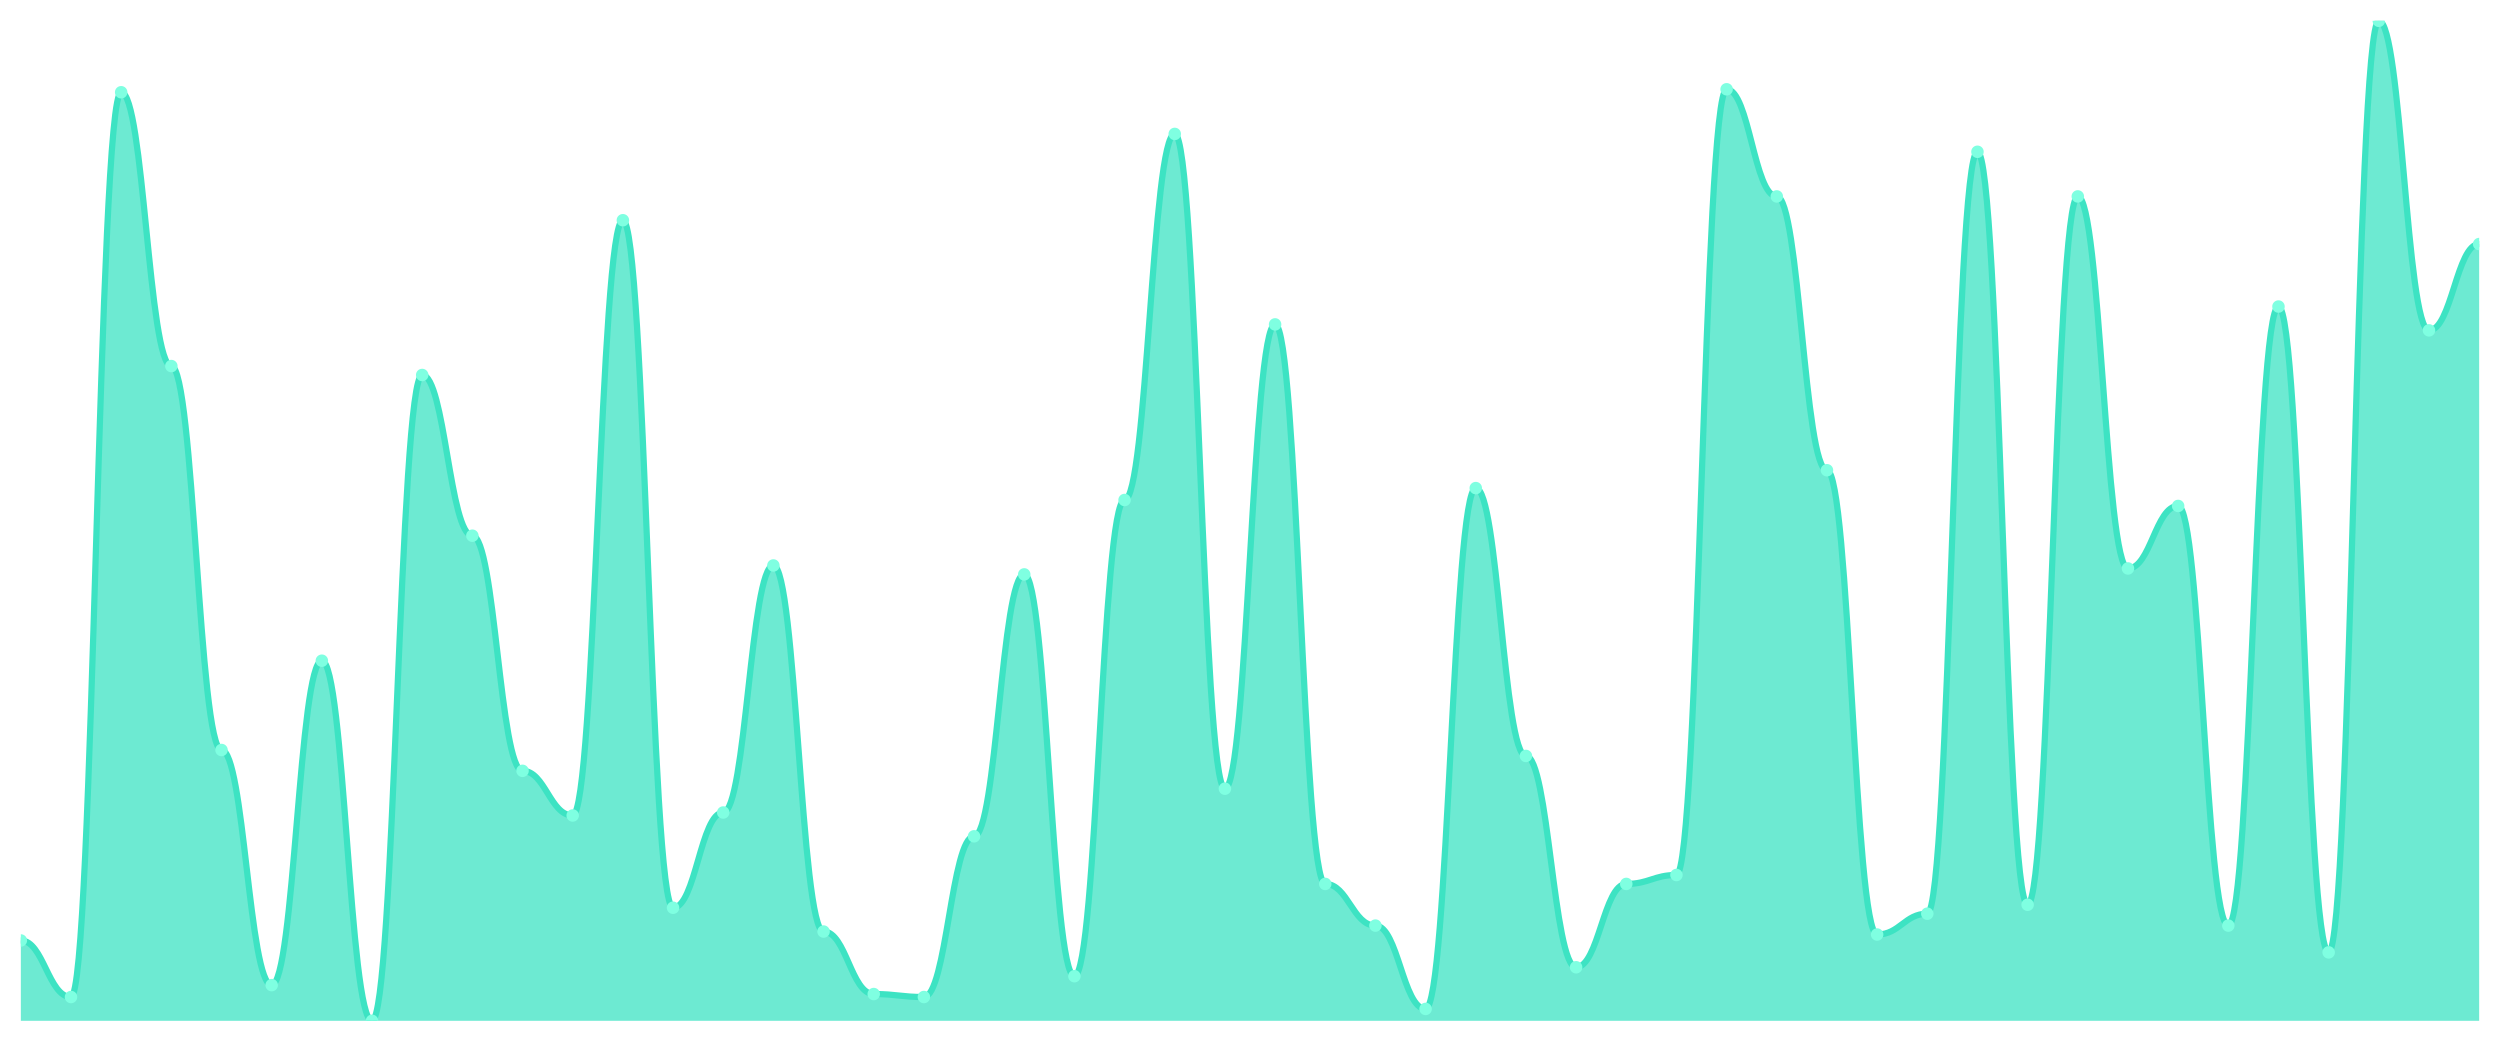
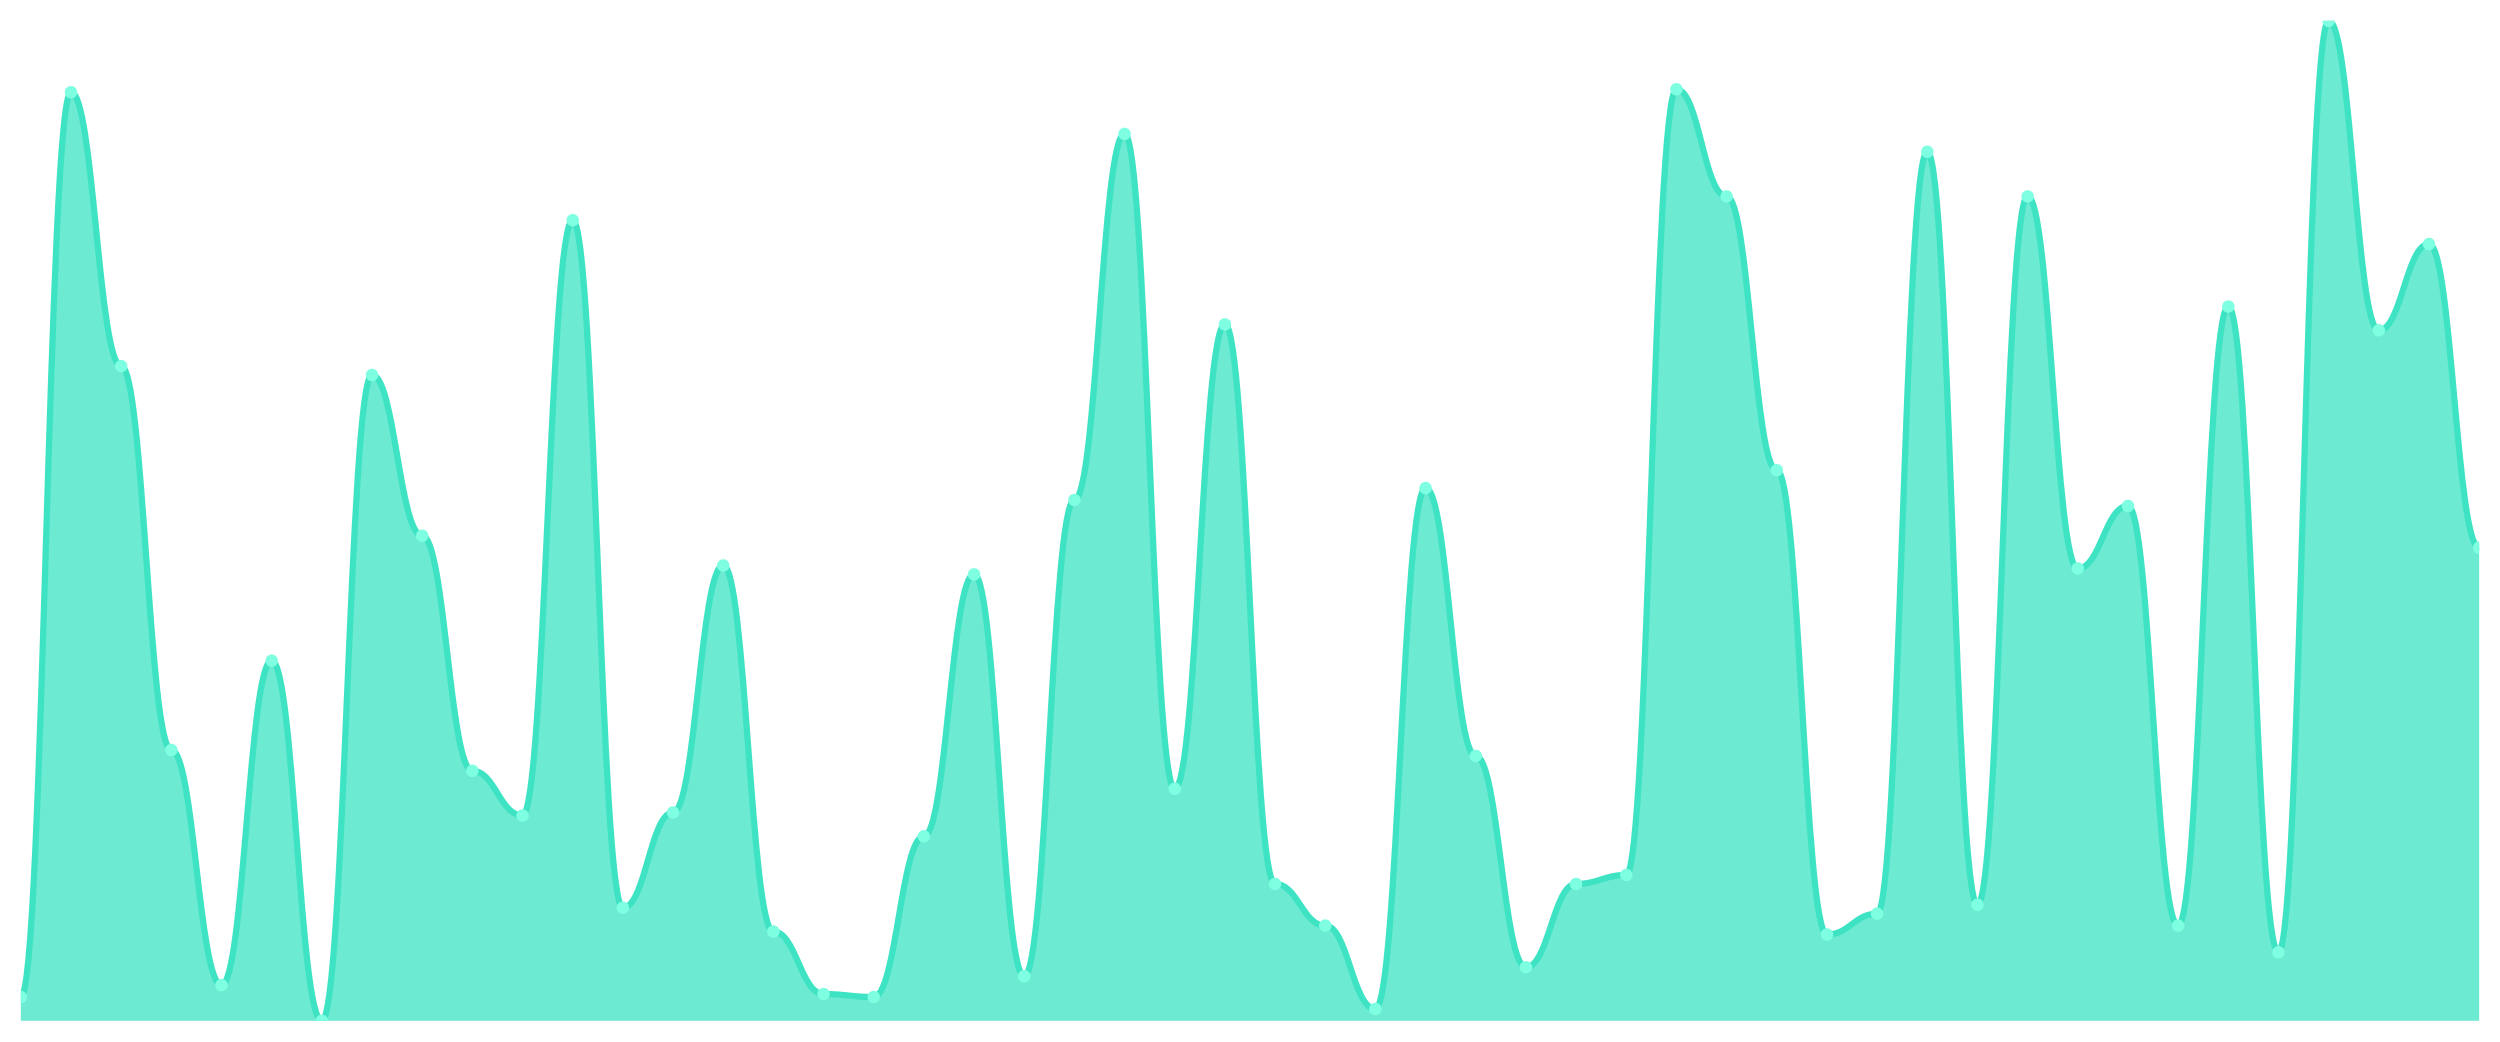
<svg xmlns="http://www.w3.org/2000/svg" viewBox="0 0 1200 500" width="1200" height="500">
  <defs>
    <clipPath id="c">
      <rect x="10" y="10" width="1180" height="480" />
    </clipPath>
  </defs>
  <rect width="1200" height="500" fill="none" />
  <g clip-path="url(#c)">
-     <path d="M 10,490 L 10,451.429 C 20.837,451.429 23.245,478.571 34.082,478.571 C 44.918,478.571 47.327,44.286 58.163,44.286 C 69,44.286 71.408,175.714 82.245,175.714 C 93.082,175.714 95.49,360 106.327,360 C 117.163,360 119.571,472.857 130.408,472.857 C 141.245,472.857 143.653,317.143 154.49,317.143 C 165.327,317.143 167.735,490 178.571,490 C 189.408,490 191.816,180 202.653,180 C 213.49,180 215.898,257.143 226.735,257.143 C 237.571,257.143 239.98,370 250.816,370 C 261.653,370 264.061,391.429 274.898,391.429 C 285.735,391.429 288.143,105.714 298.98,105.714 C 309.816,105.714 312.224,435.714 323.061,435.714 C 333.898,435.714 336.306,390 347.143,390 C 357.98,390 360.388,271.429 371.224,271.429 C 382.061,271.429 384.469,447.143 395.306,447.143 C 406.143,447.143 408.551,477.143 419.388,477.143 C 430.224,477.143 432.633,478.571 443.469,478.571 C 454.306,478.571 456.714,401.429 467.551,401.429 C 478.388,401.429 480.796,275.714 491.633,275.714 C 502.469,275.714 504.878,468.571 515.714,468.571 C 526.551,468.571 528.959,240 539.796,240 C 550.633,240 553.041,64.286 563.878,64.286 C 574.714,64.286 577.122,378.571 587.959,378.571 C 598.796,378.571 601.204,155.714 612.041,155.714 C 622.878,155.714 625.286,424.286 636.122,424.286 C 646.959,424.286 649.367,444.286 660.204,444.286 C 671.041,444.286 673.449,484.286 684.286,484.286 C 695.122,484.286 697.531,234.286 708.367,234.286 C 719.204,234.286 721.612,362.857 732.449,362.857 C 743.286,362.857 745.694,464.286 756.531,464.286 C 767.367,464.286 769.776,424.286 780.612,424.286 C 791.449,424.286 793.857,420 804.694,420 C 815.531,420 817.939,42.857 828.776,42.857 C 839.612,42.857 842.02,94.286 852.857,94.286 C 863.694,94.286 866.102,225.714 876.939,225.714 C 887.776,225.714 890.184,448.571 901.02,448.571 C 911.857,448.571 914.265,438.571 925.102,438.571 C 935.939,438.571 938.347,72.857 949.184,72.857 C 960.02,72.857 962.429,434.286 973.265,434.286 C 984.102,434.286 986.51,94.286 997.347,94.286 C 1008.184,94.286 1010.592,272.857 1021.429,272.857 C 1032.265,272.857 1034.673,242.857 1045.51,242.857 C 1056.347,242.857 1058.755,444.286 1069.592,444.286 C 1080.429,444.286 1082.837,147.143 1093.673,147.143 C 1104.51,147.143 1106.918,457.143 1117.755,457.143 C 1128.592,457.143 1131,10 1141.837,10 C 1152.673,10 1155.082,158.571 1165.918,158.571 C 1176.755,158.571 1179.163,117.143 1190,117.143 L 1190,490 Z" fill="rgba(61,227,195,0.75)" />
-     <path d="M 10,451.429 C 20.837,451.429 23.245,478.571 34.082,478.571 C 44.918,478.571 47.327,44.286 58.163,44.286 C 69,44.286 71.408,175.714 82.245,175.714 C 93.082,175.714 95.49,360 106.327,360 C 117.163,360 119.571,472.857 130.408,472.857 C 141.245,472.857 143.653,317.143 154.49,317.143 C 165.327,317.143 167.735,490 178.571,490 C 189.408,490 191.816,180 202.653,180 C 213.49,180 215.898,257.143 226.735,257.143 C 237.571,257.143 239.98,370 250.816,370 C 261.653,370 264.061,391.429 274.898,391.429 C 285.735,391.429 288.143,105.714 298.98,105.714 C 309.816,105.714 312.224,435.714 323.061,435.714 C 333.898,435.714 336.306,390 347.143,390 C 357.98,390 360.388,271.429 371.224,271.429 C 382.061,271.429 384.469,447.143 395.306,447.143 C 406.143,447.143 408.551,477.143 419.388,477.143 C 430.224,477.143 432.633,478.571 443.469,478.571 C 454.306,478.571 456.714,401.429 467.551,401.429 C 478.388,401.429 480.796,275.714 491.633,275.714 C 502.469,275.714 504.878,468.571 515.714,468.571 C 526.551,468.571 528.959,240 539.796,240 C 550.633,240 553.041,64.286 563.878,64.286 C 574.714,64.286 577.122,378.571 587.959,378.571 C 598.796,378.571 601.204,155.714 612.041,155.714 C 622.878,155.714 625.286,424.286 636.122,424.286 C 646.959,424.286 649.367,444.286 660.204,444.286 C 671.041,444.286 673.449,484.286 684.286,484.286 C 695.122,484.286 697.531,234.286 708.367,234.286 C 719.204,234.286 721.612,362.857 732.449,362.857 C 743.286,362.857 745.694,464.286 756.531,464.286 C 767.367,464.286 769.776,424.286 780.612,424.286 C 791.449,424.286 793.857,420 804.694,420 C 815.531,420 817.939,42.857 828.776,42.857 C 839.612,42.857 842.02,94.286 852.857,94.286 C 863.694,94.286 866.102,225.714 876.939,225.714 C 887.776,225.714 890.184,448.571 901.02,448.571 C 911.857,448.571 914.265,438.571 925.102,438.571 C 935.939,438.571 938.347,72.857 949.184,72.857 C 960.02,72.857 962.429,434.286 973.265,434.286 C 984.102,434.286 986.51,94.286 997.347,94.286 C 1008.184,94.286 1010.592,272.857 1021.429,272.857 C 1032.265,272.857 1034.673,242.857 1045.51,242.857 C 1056.347,242.857 1058.755,444.286 1069.592,444.286 C 1080.429,444.286 1082.837,147.143 1093.673,147.143 C 1104.51,147.143 1106.918,457.143 1117.755,457.143 C 1128.592,457.143 1131,10 1141.837,10 C 1152.673,10 1155.082,158.571 1165.918,158.571 C 1176.755,158.571 1179.163,117.143 1190,117.143" fill="none" stroke="#3de3c3" stroke-width="3" stroke-linecap="round" stroke-linejoin="round" />
-     <circle cx="10" cy="451.429" r="3" fill="#7fffe1" />
-     <circle cx="34.082" cy="478.571" r="3" fill="#7fffe1" />
-     <circle cx="58.163" cy="44.286" r="3" fill="#7fffe1" />
-     <circle cx="82.245" cy="175.714" r="3" fill="#7fffe1" />
-     <circle cx="106.327" cy="360" r="3" fill="#7fffe1" />
-     <circle cx="130.408" cy="472.857" r="3" fill="#7fffe1" />
-     <circle cx="154.49" cy="317.143" r="3" fill="#7fffe1" />
-     <circle cx="178.571" cy="490" r="3" fill="#7fffe1" />
-     <circle cx="202.653" cy="180" r="3" fill="#7fffe1" />
-     <circle cx="226.735" cy="257.143" r="3" fill="#7fffe1" />
-     <circle cx="250.816" cy="370" r="3" fill="#7fffe1" />
-     <circle cx="274.898" cy="391.429" r="3" fill="#7fffe1" />
-     <circle cx="298.98" cy="105.714" r="3" fill="#7fffe1" />
-     <circle cx="323.061" cy="435.714" r="3" fill="#7fffe1" />
-     <circle cx="347.143" cy="390" r="3" fill="#7fffe1" />
-     <circle cx="371.224" cy="271.429" r="3" fill="#7fffe1" />
-     <circle cx="395.306" cy="447.143" r="3" fill="#7fffe1" />
-     <circle cx="419.388" cy="477.143" r="3" fill="#7fffe1" />
-     <circle cx="443.469" cy="478.571" r="3" fill="#7fffe1" />
-     <circle cx="467.551" cy="401.429" r="3" fill="#7fffe1" />
-     <circle cx="491.633" cy="275.714" r="3" fill="#7fffe1" />
-     <circle cx="515.714" cy="468.571" r="3" fill="#7fffe1" />
-     <circle cx="539.796" cy="240" r="3" fill="#7fffe1" />
-     <circle cx="563.878" cy="64.286" r="3" fill="#7fffe1" />
-     <circle cx="587.959" cy="378.571" r="3" fill="#7fffe1" />
-     <circle cx="612.041" cy="155.714" r="3" fill="#7fffe1" />
-     <circle cx="636.122" cy="424.286" r="3" fill="#7fffe1" />
-     <circle cx="660.204" cy="444.286" r="3" fill="#7fffe1" />
-     <circle cx="684.286" cy="484.286" r="3" fill="#7fffe1" />
-     <circle cx="708.367" cy="234.286" r="3" fill="#7fffe1" />
-     <circle cx="732.449" cy="362.857" r="3" fill="#7fffe1" />
-     <circle cx="756.531" cy="464.286" r="3" fill="#7fffe1" />
-     <circle cx="780.612" cy="424.286" r="3" fill="#7fffe1" />
-     <circle cx="804.694" cy="420" r="3" fill="#7fffe1" />
-     <circle cx="828.776" cy="42.857" r="3" fill="#7fffe1" />
-     <circle cx="852.857" cy="94.286" r="3" fill="#7fffe1" />
-     <circle cx="876.939" cy="225.714" r="3" fill="#7fffe1" />
-     <circle cx="901.02" cy="448.571" r="3" fill="#7fffe1" />
-     <circle cx="925.102" cy="438.571" r="3" fill="#7fffe1" />
-     <circle cx="949.184" cy="72.857" r="3" fill="#7fffe1" />
-     <circle cx="973.265" cy="434.286" r="3" fill="#7fffe1" />
-     <circle cx="997.347" cy="94.286" r="3" fill="#7fffe1" />
-     <circle cx="1021.429" cy="272.857" r="3" fill="#7fffe1" />
-     <circle cx="1045.51" cy="242.857" r="3" fill="#7fffe1" />
-     <circle cx="1069.592" cy="444.286" r="3" fill="#7fffe1" />
-     <circle cx="1093.673" cy="147.143" r="3" fill="#7fffe1" />
-     <circle cx="1117.755" cy="457.143" r="3" fill="#7fffe1" />
-     <circle cx="1141.837" cy="10" r="3" fill="#7fffe1" />
-     <circle cx="1165.918" cy="158.571" r="3" fill="#7fffe1" />
-     <circle cx="1190" cy="117.143" r="3" fill="#7fffe1" />
+     <path d="M 10,490 L 10,478.571 C 20.837,478.571 23.245,44.286 34.082,44.286 C 44.918,44.286 47.327,175.714 58.163,175.714 C 69,175.714 71.408,360 82.245,360 C 93.082,360 95.49,472.857 106.327,472.857 C 117.163,472.857 119.571,317.143 130.408,317.143 C 141.245,317.143 143.653,490 154.49,490 C 165.327,490 167.735,180 178.571,180 C 189.408,180 191.816,257.143 202.653,257.143 C 213.49,257.143 215.898,370 226.735,370 C 237.571,370 239.98,391.429 250.816,391.429 C 261.653,391.429 264.061,105.714 274.898,105.714 C 285.735,105.714 288.143,435.714 298.98,435.714 C 309.816,435.714 312.224,390 323.061,390 C 333.898,390 336.306,271.429 347.143,271.429 C 357.98,271.429 360.388,447.143 371.224,447.143 C 382.061,447.143 384.469,477.143 395.306,477.143 C 406.143,477.143 408.551,478.571 419.388,478.571 C 430.224,478.571 432.633,401.429 443.469,401.429 C 454.306,401.429 456.714,275.714 467.551,275.714 C 478.388,275.714 480.796,468.571 491.633,468.571 C 502.469,468.571 504.878,240 515.714,240 C 526.551,240 528.959,64.286 539.796,64.286 C 550.633,64.286 553.041,378.571 563.878,378.571 C 574.714,378.571 577.122,155.714 587.959,155.714 C 598.796,155.714 601.204,424.286 612.041,424.286 C 622.878,424.286 625.286,444.286 636.122,444.286 C 646.959,444.286 649.367,484.286 660.204,484.286 C 671.041,484.286 673.449,234.286 684.286,234.286 C 695.122,234.286 697.531,362.857 708.367,362.857 C 719.204,362.857 721.612,464.286 732.449,464.286 C 743.286,464.286 745.694,424.286 756.531,424.286 C 767.367,424.286 769.776,420 780.612,420 C 791.449,420 793.857,42.857 804.694,42.857 C 815.531,42.857 817.939,94.286 828.776,94.286 C 839.612,94.286 842.02,225.714 852.857,225.714 C 863.694,225.714 866.102,448.571 876.939,448.571 C 887.776,448.571 890.184,438.571 901.02,438.571 C 911.857,438.571 914.265,72.857 925.102,72.857 C 935.939,72.857 938.347,434.286 949.184,434.286 C 960.02,434.286 962.429,94.286 973.265,94.286 C 984.102,94.286 986.51,272.857 997.347,272.857 C 1008.184,272.857 1010.592,242.857 1021.429,242.857 C 1032.265,242.857 1034.673,444.286 1045.51,444.286 C 1056.347,444.286 1058.755,147.143 1069.592,147.143 C 1080.429,147.143 1082.837,457.143 1093.673,457.143 C 1104.51,457.143 1106.918,10 1117.755,10 C 1128.592,10 1131,158.571 1141.837,158.571 C 1152.673,158.571 1155.082,117.143 1165.918,117.143 C 1176.755,117.143 1179.163,262.857 1190,262.857 L 1190,490 Z" fill="rgba(61,227,195,0.75)" />
+     <path d="M 10,478.571 C 20.837,478.571 23.245,44.286 34.082,44.286 C 44.918,44.286 47.327,175.714 58.163,175.714 C 69,175.714 71.408,360 82.245,360 C 93.082,360 95.49,472.857 106.327,472.857 C 117.163,472.857 119.571,317.143 130.408,317.143 C 141.245,317.143 143.653,490 154.49,490 C 165.327,490 167.735,180 178.571,180 C 189.408,180 191.816,257.143 202.653,257.143 C 213.49,257.143 215.898,370 226.735,370 C 237.571,370 239.98,391.429 250.816,391.429 C 261.653,391.429 264.061,105.714 274.898,105.714 C 285.735,105.714 288.143,435.714 298.98,435.714 C 309.816,435.714 312.224,390 323.061,390 C 333.898,390 336.306,271.429 347.143,271.429 C 357.98,271.429 360.388,447.143 371.224,447.143 C 382.061,447.143 384.469,477.143 395.306,477.143 C 406.143,477.143 408.551,478.571 419.388,478.571 C 430.224,478.571 432.633,401.429 443.469,401.429 C 454.306,401.429 456.714,275.714 467.551,275.714 C 478.388,275.714 480.796,468.571 491.633,468.571 C 502.469,468.571 504.878,240 515.714,240 C 526.551,240 528.959,64.286 539.796,64.286 C 550.633,64.286 553.041,378.571 563.878,378.571 C 574.714,378.571 577.122,155.714 587.959,155.714 C 598.796,155.714 601.204,424.286 612.041,424.286 C 622.878,424.286 625.286,444.286 636.122,444.286 C 646.959,444.286 649.367,484.286 660.204,484.286 C 671.041,484.286 673.449,234.286 684.286,234.286 C 695.122,234.286 697.531,362.857 708.367,362.857 C 719.204,362.857 721.612,464.286 732.449,464.286 C 743.286,464.286 745.694,424.286 756.531,424.286 C 767.367,424.286 769.776,420 780.612,420 C 791.449,420 793.857,42.857 804.694,42.857 C 815.531,42.857 817.939,94.286 828.776,94.286 C 839.612,94.286 842.02,225.714 852.857,225.714 C 863.694,225.714 866.102,448.571 876.939,448.571 C 887.776,448.571 890.184,438.571 901.02,438.571 C 911.857,438.571 914.265,72.857 925.102,72.857 C 935.939,72.857 938.347,434.286 949.184,434.286 C 960.02,434.286 962.429,94.286 973.265,94.286 C 984.102,94.286 986.51,272.857 997.347,272.857 C 1008.184,272.857 1010.592,242.857 1021.429,242.857 C 1032.265,242.857 1034.673,444.286 1045.51,444.286 C 1056.347,444.286 1058.755,147.143 1069.592,147.143 C 1080.429,147.143 1082.837,457.143 1093.673,457.143 C 1104.51,457.143 1106.918,10 1117.755,10 C 1128.592,10 1131,158.571 1141.837,158.571 C 1152.673,158.571 1155.082,117.143 1165.918,117.143 C 1176.755,117.143 1179.163,262.857 1190,262.857" fill="none" stroke="#3de3c3" stroke-width="3" stroke-linecap="round" stroke-linejoin="round" />
+     <circle cx="10" cy="478.571" r="3" fill="#7fffe1" />
+     <circle cx="34.082" cy="44.286" r="3" fill="#7fffe1" />
+     <circle cx="58.163" cy="175.714" r="3" fill="#7fffe1" />
+     <circle cx="82.245" cy="360" r="3" fill="#7fffe1" />
+     <circle cx="106.327" cy="472.857" r="3" fill="#7fffe1" />
+     <circle cx="130.408" cy="317.143" r="3" fill="#7fffe1" />
+     <circle cx="154.49" cy="490" r="3" fill="#7fffe1" />
+     <circle cx="178.571" cy="180" r="3" fill="#7fffe1" />
+     <circle cx="202.653" cy="257.143" r="3" fill="#7fffe1" />
+     <circle cx="226.735" cy="370" r="3" fill="#7fffe1" />
+     <circle cx="250.816" cy="391.429" r="3" fill="#7fffe1" />
+     <circle cx="274.898" cy="105.714" r="3" fill="#7fffe1" />
+     <circle cx="298.98" cy="435.714" r="3" fill="#7fffe1" />
+     <circle cx="323.061" cy="390" r="3" fill="#7fffe1" />
+     <circle cx="347.143" cy="271.429" r="3" fill="#7fffe1" />
+     <circle cx="371.224" cy="447.143" r="3" fill="#7fffe1" />
+     <circle cx="395.306" cy="477.143" r="3" fill="#7fffe1" />
+     <circle cx="419.388" cy="478.571" r="3" fill="#7fffe1" />
+     <circle cx="443.469" cy="401.429" r="3" fill="#7fffe1" />
+     <circle cx="467.551" cy="275.714" r="3" fill="#7fffe1" />
+     <circle cx="491.633" cy="468.571" r="3" fill="#7fffe1" />
+     <circle cx="515.714" cy="240" r="3" fill="#7fffe1" />
+     <circle cx="539.796" cy="64.286" r="3" fill="#7fffe1" />
+     <circle cx="563.878" cy="378.571" r="3" fill="#7fffe1" />
+     <circle cx="587.959" cy="155.714" r="3" fill="#7fffe1" />
+     <circle cx="612.041" cy="424.286" r="3" fill="#7fffe1" />
+     <circle cx="636.122" cy="444.286" r="3" fill="#7fffe1" />
+     <circle cx="660.204" cy="484.286" r="3" fill="#7fffe1" />
+     <circle cx="684.286" cy="234.286" r="3" fill="#7fffe1" />
+     <circle cx="708.367" cy="362.857" r="3" fill="#7fffe1" />
+     <circle cx="732.449" cy="464.286" r="3" fill="#7fffe1" />
+     <circle cx="756.531" cy="424.286" r="3" fill="#7fffe1" />
+     <circle cx="780.612" cy="420" r="3" fill="#7fffe1" />
+     <circle cx="804.694" cy="42.857" r="3" fill="#7fffe1" />
+     <circle cx="828.776" cy="94.286" r="3" fill="#7fffe1" />
+     <circle cx="852.857" cy="225.714" r="3" fill="#7fffe1" />
+     <circle cx="876.939" cy="448.571" r="3" fill="#7fffe1" />
+     <circle cx="901.02" cy="438.571" r="3" fill="#7fffe1" />
+     <circle cx="925.102" cy="72.857" r="3" fill="#7fffe1" />
+     <circle cx="949.184" cy="434.286" r="3" fill="#7fffe1" />
+     <circle cx="973.265" cy="94.286" r="3" fill="#7fffe1" />
+     <circle cx="997.347" cy="272.857" r="3" fill="#7fffe1" />
+     <circle cx="1021.429" cy="242.857" r="3" fill="#7fffe1" />
+     <circle cx="1045.51" cy="444.286" r="3" fill="#7fffe1" />
+     <circle cx="1069.592" cy="147.143" r="3" fill="#7fffe1" />
+     <circle cx="1093.673" cy="457.143" r="3" fill="#7fffe1" />
+     <circle cx="1117.755" cy="10" r="3" fill="#7fffe1" />
+     <circle cx="1141.837" cy="158.571" r="3" fill="#7fffe1" />
+     <circle cx="1165.918" cy="117.143" r="3" fill="#7fffe1" />
+     <circle cx="1190" cy="262.857" r="3" fill="#7fffe1" />
  </g>
</svg>
